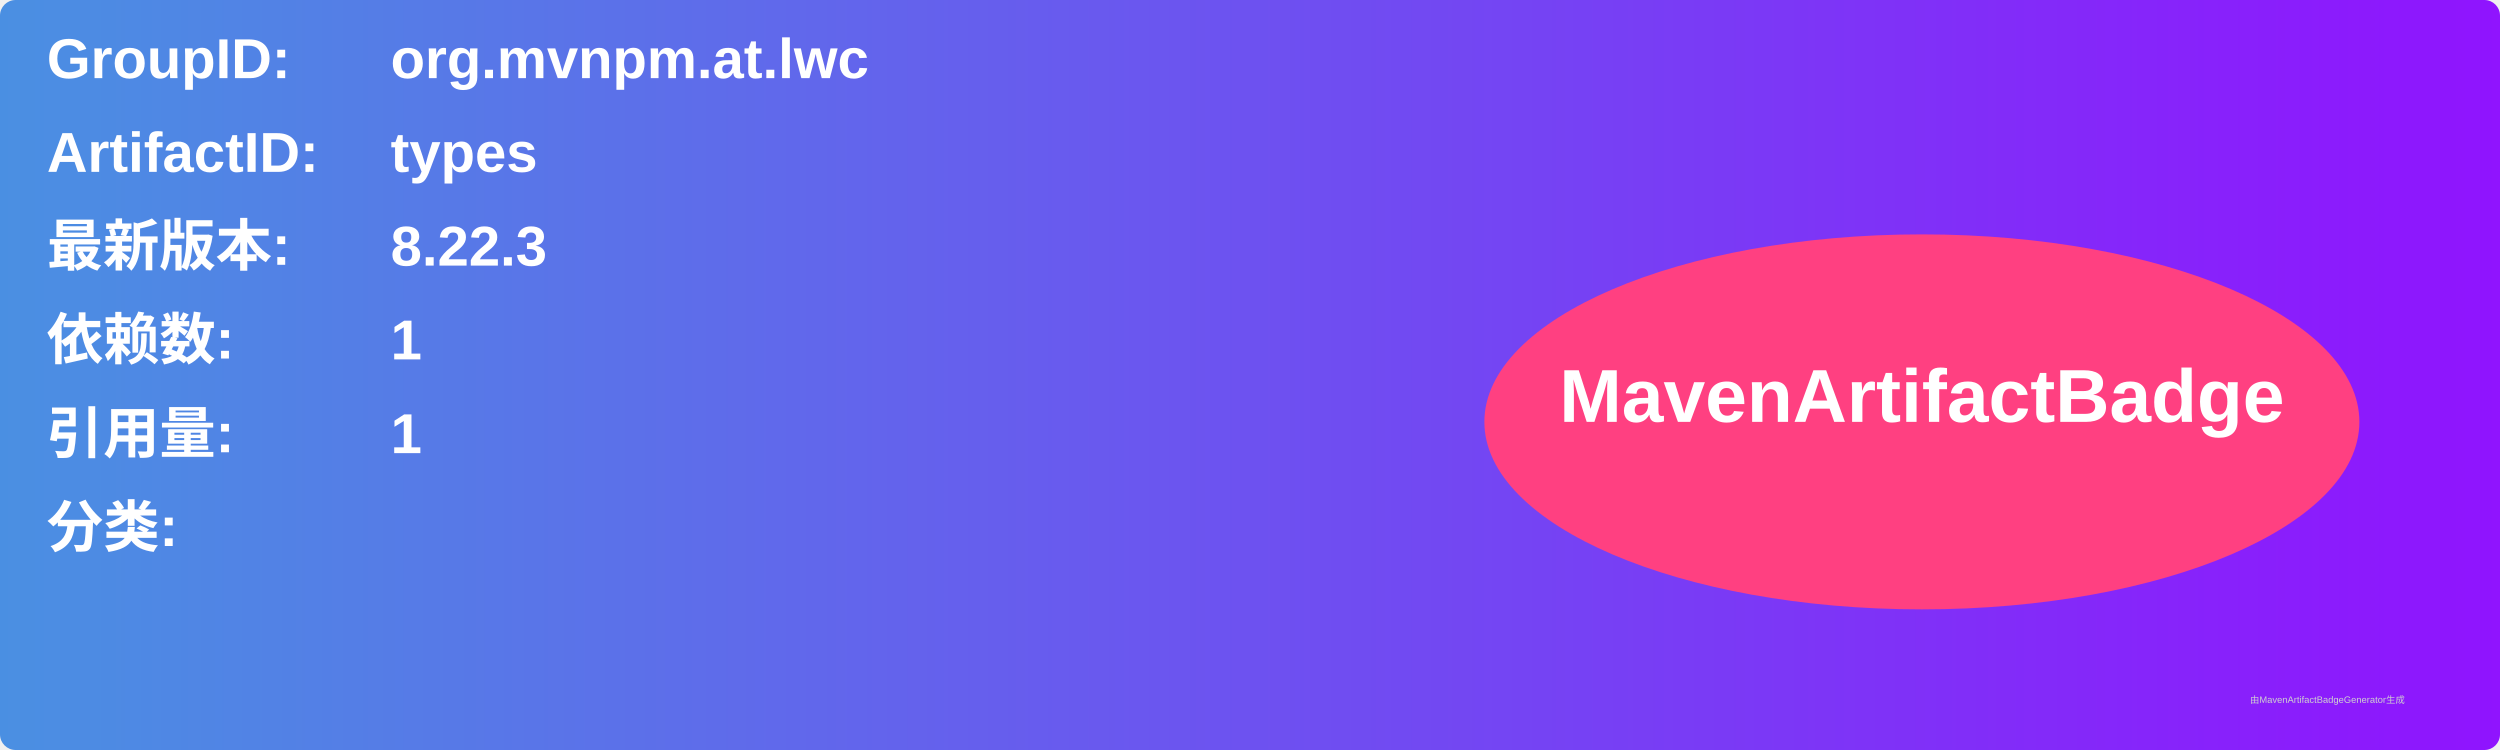
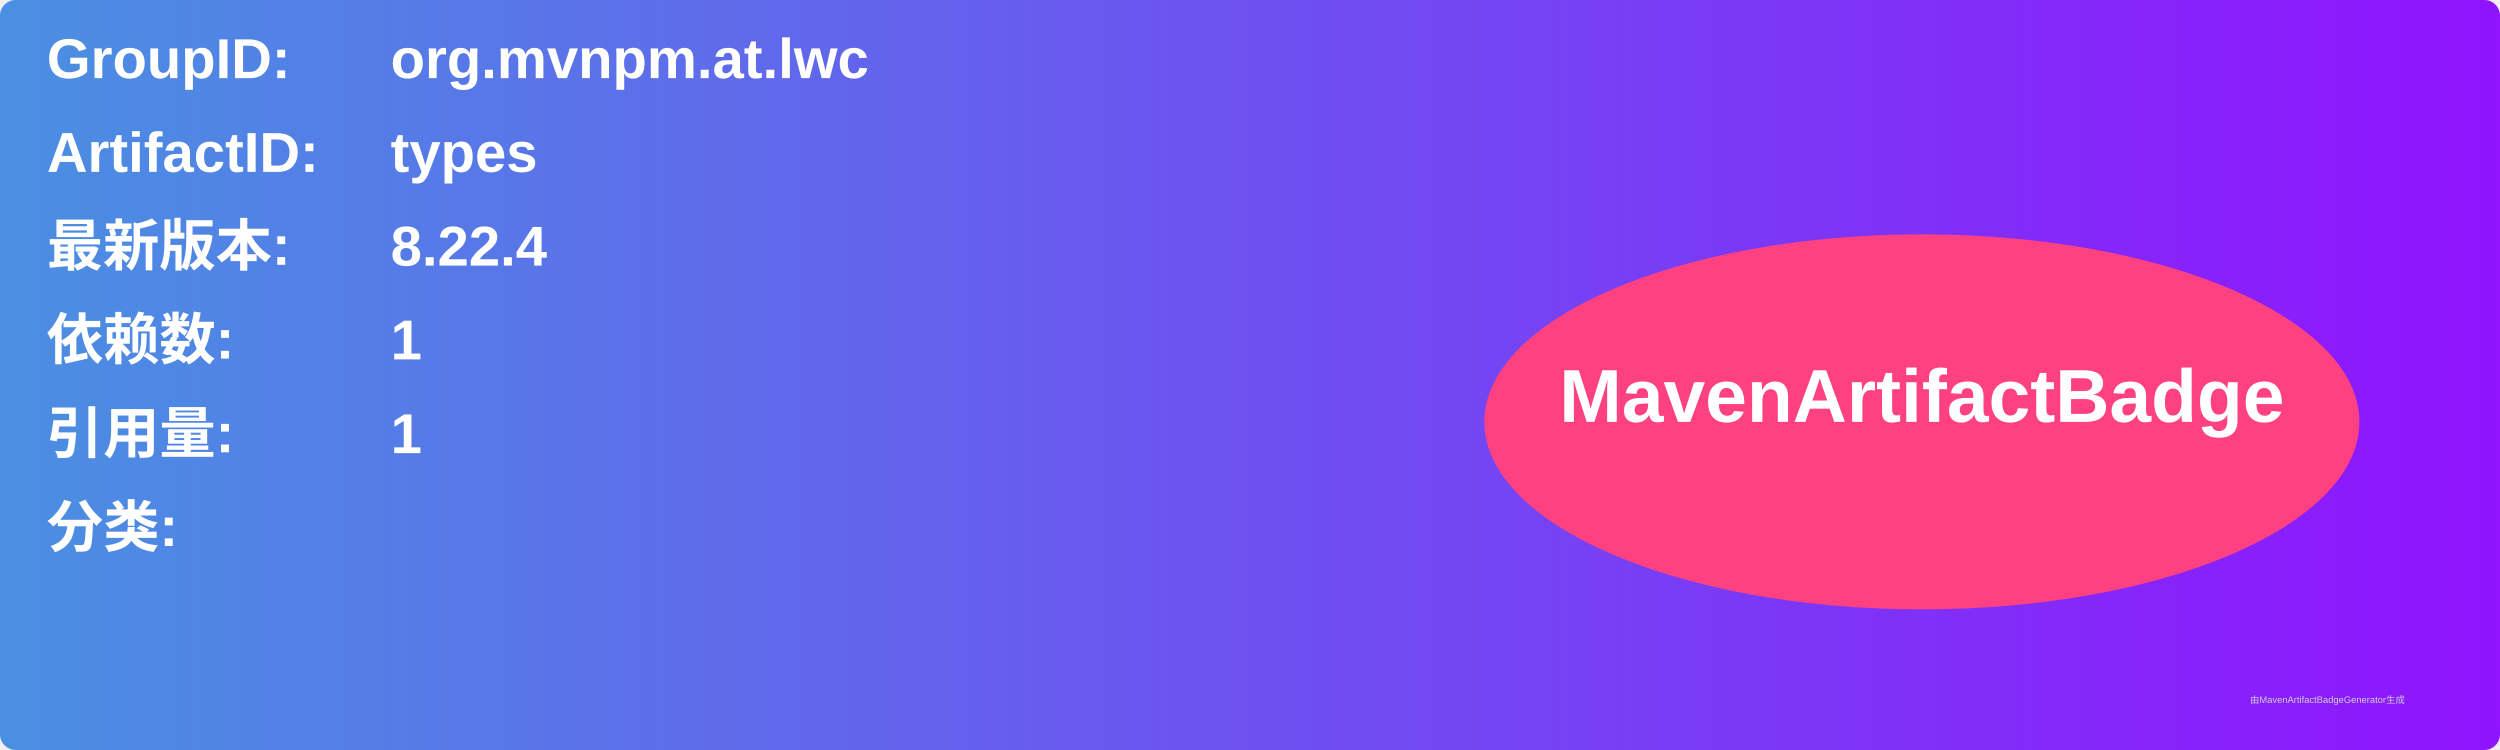
<svg xmlns="http://www.w3.org/2000/svg" width="800" height="240" viewBox="0 0 800 240">
  <linearGradient id="grad" x1="0%" y1="0%" x2="100%" y2="0%">
    <stop offset="0%" stop-color="#4a90e2" />
    <stop offset="100%" stop-color="#9013fe" />
  </linearGradient>
  <rect width="100%" height="100%" rx="5" ry="5" fill="url(#grad)" />
  <g transform="translate(15, 15)">
    <text x="0" y="10" font-family="Arial" font-size="18" fill="white" font-weight="bold" width="260">GroupID:</text>
    <text x="110" y="10" font-family="Arial" font-size="18" fill="white" font-weight="bold" width="460">org.mvnpm.at.lwc</text>
    <text x="0" y="40" font-family="Arial" font-size="18" fill="white" font-weight="bold" width="260">ArtifactID:</text>
    <text x="110" y="40" font-family="Arial" font-size="18" fill="white" font-weight="bold" width="460">types</text>
    <text x="0" y="70" font-family="Arial" font-size="18" fill="white" font-weight="bold">最新版本:</text>
    <text x="110" y="70" font-family="Arial" font-size="18" fill="white" font-weight="bold">
-       <tspan font-weight="bold">8.22.3</tspan>
+       <tspan font-weight="bold">8.22.4</tspan>
    </text>
    <text x="0" y="100" font-family="Arial" font-size="18" fill="white" font-weight="bold">依赖数: </text>
    <text x="110" y="100" font-family="Arial" font-size="18" fill="white">
      <tspan font-weight="bold">1</tspan>
    </text>
    <text x="0" y="130" font-family="Arial" font-size="18" fill="white" font-weight="bold">引用量: </text>
    <text x="110" y="130" font-family="Arial" font-size="18" fill="white">
      <tspan font-weight="bold">1</tspan>
    </text>
    <text x="0" y="160" font-family="Arial" font-size="18" fill="white" font-weight="bold">分类:</text>
    <text x="10" y="190" font-family="Arial" font-size="10" fill="white">
      <tspan font-weight="bold" />
    </text>
    <ellipse cx="600" cy="120" rx="140" ry="60" fill="#ff4081" />
    <text x="600" y="120" text-anchor="middle" font-family="Arial" font-size="24" fill="white" font-weight="bold">MavenArtifactBadge</text>
  </g>
  <text x="720" y="225" font-family="Arial" font-size="3" fill="#d0d0d0">由MavenArtifactBadgeGenerator生成</text>
</svg>
